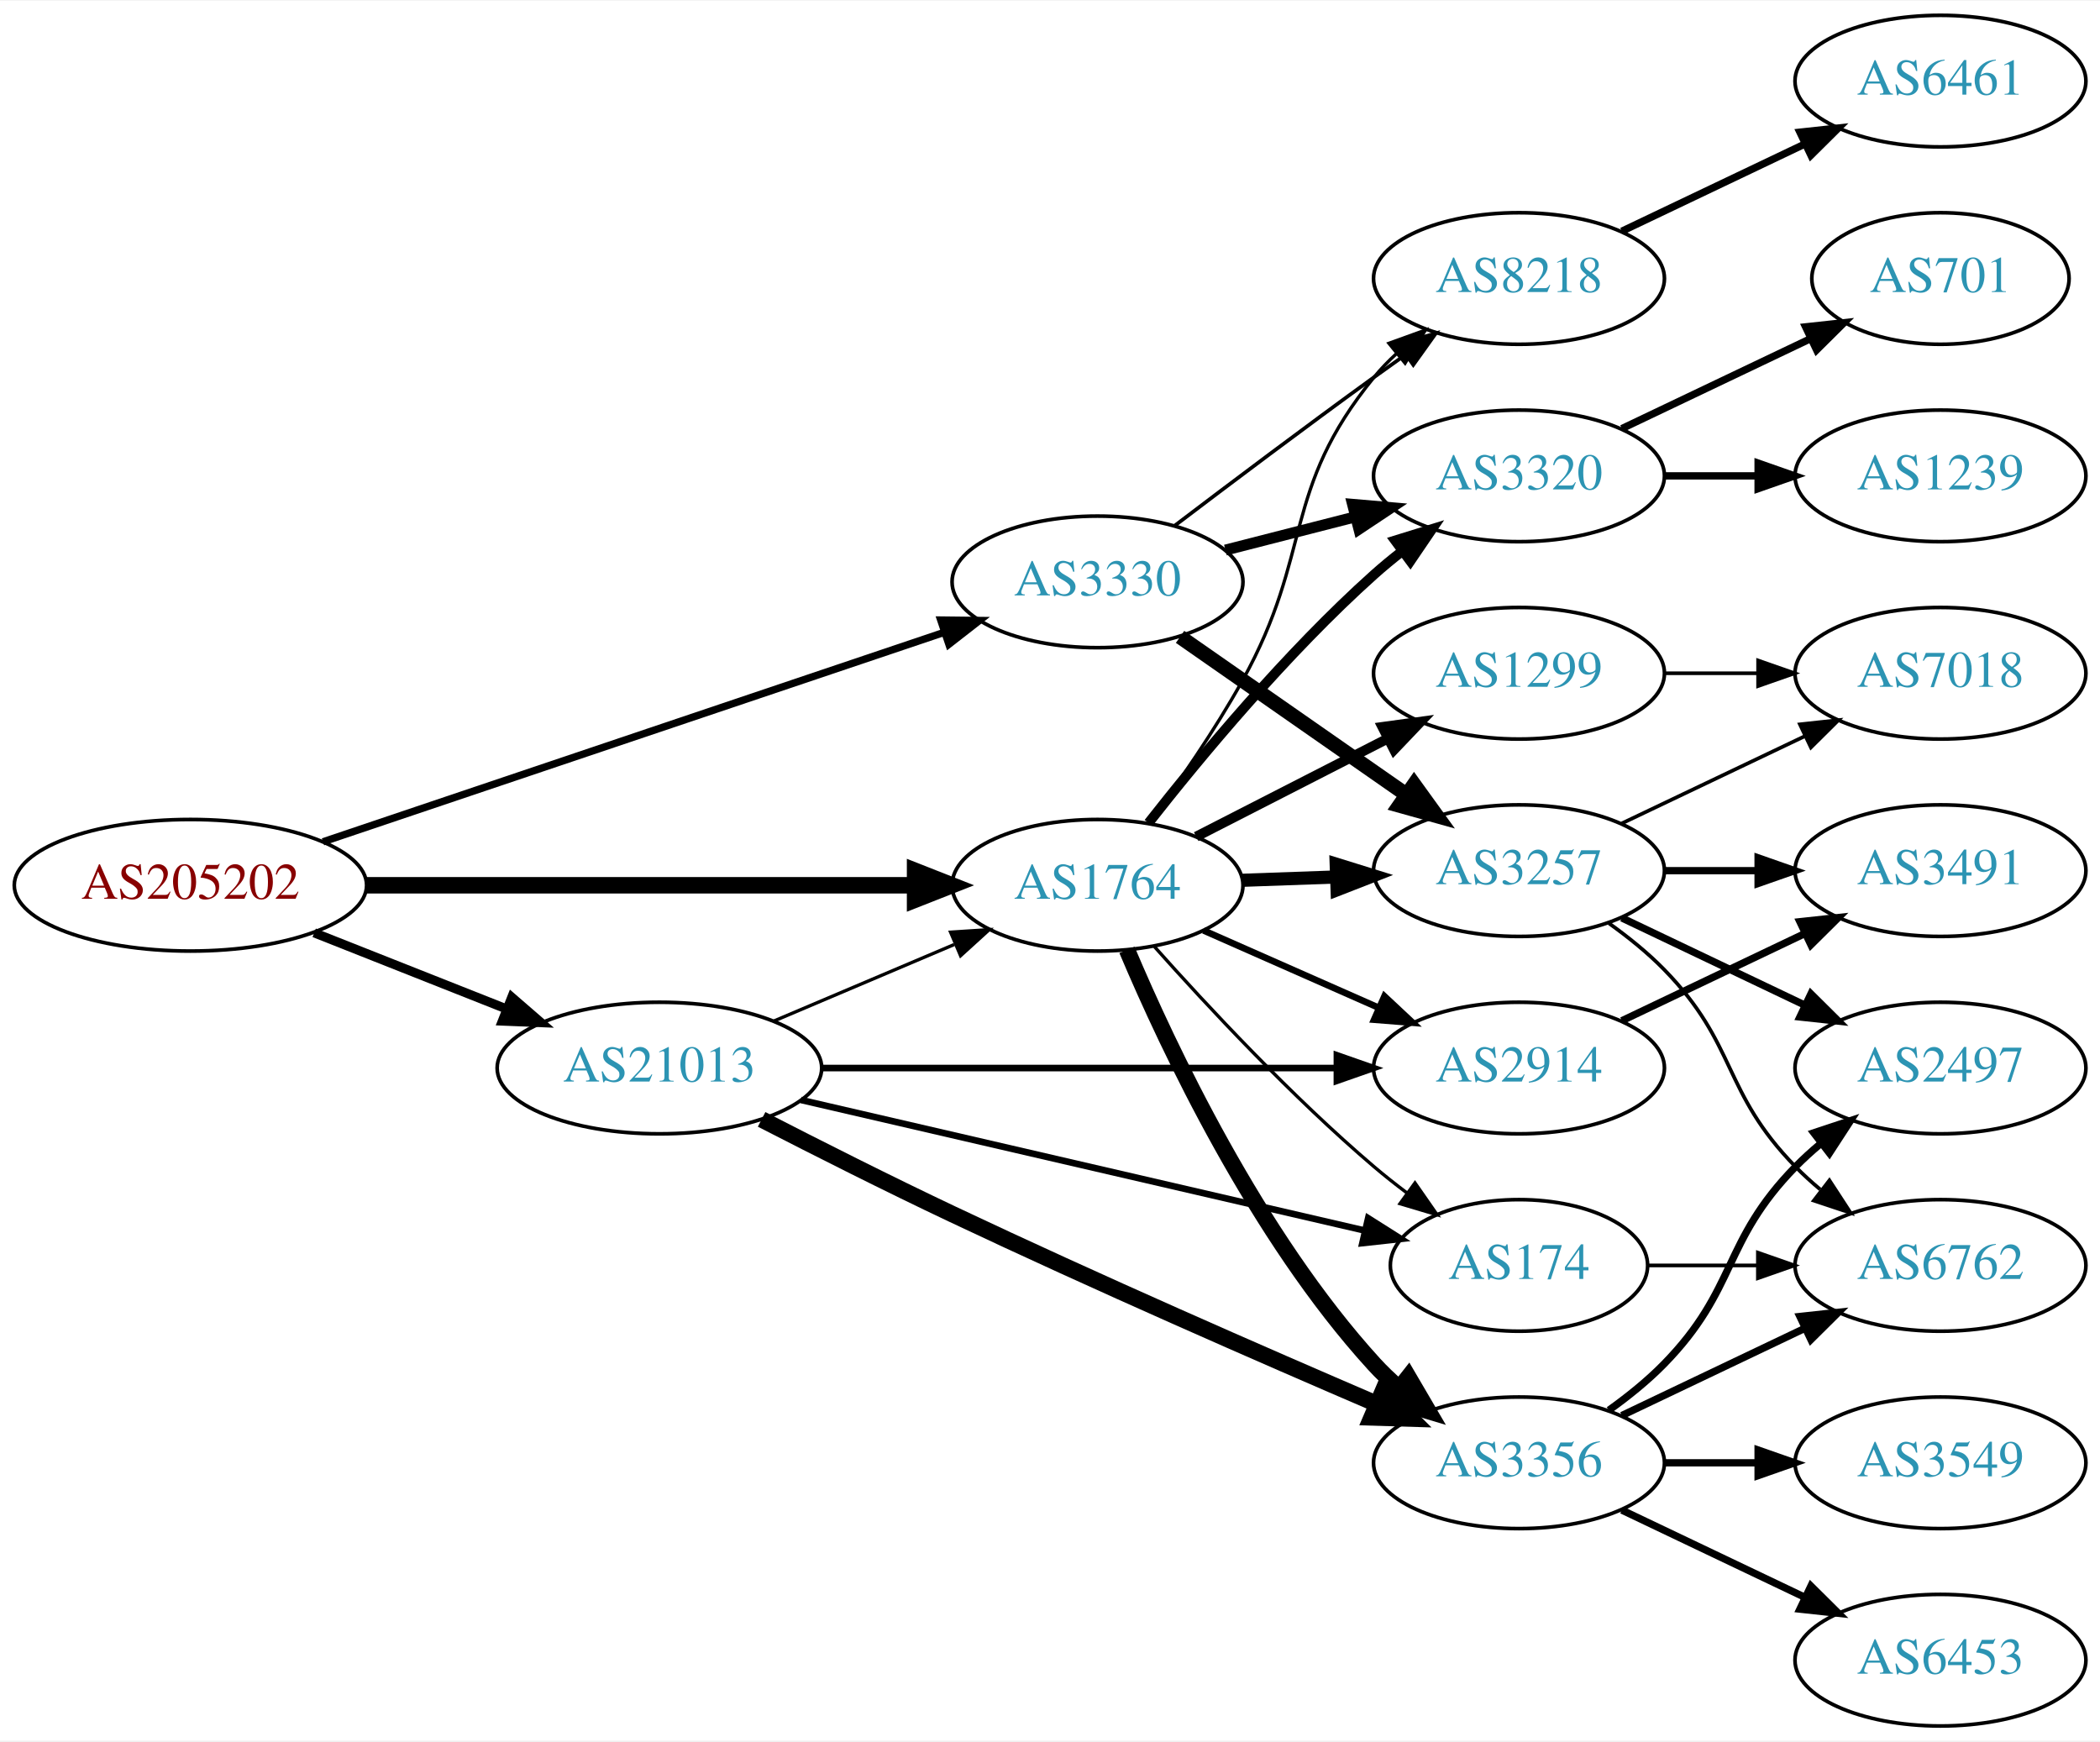
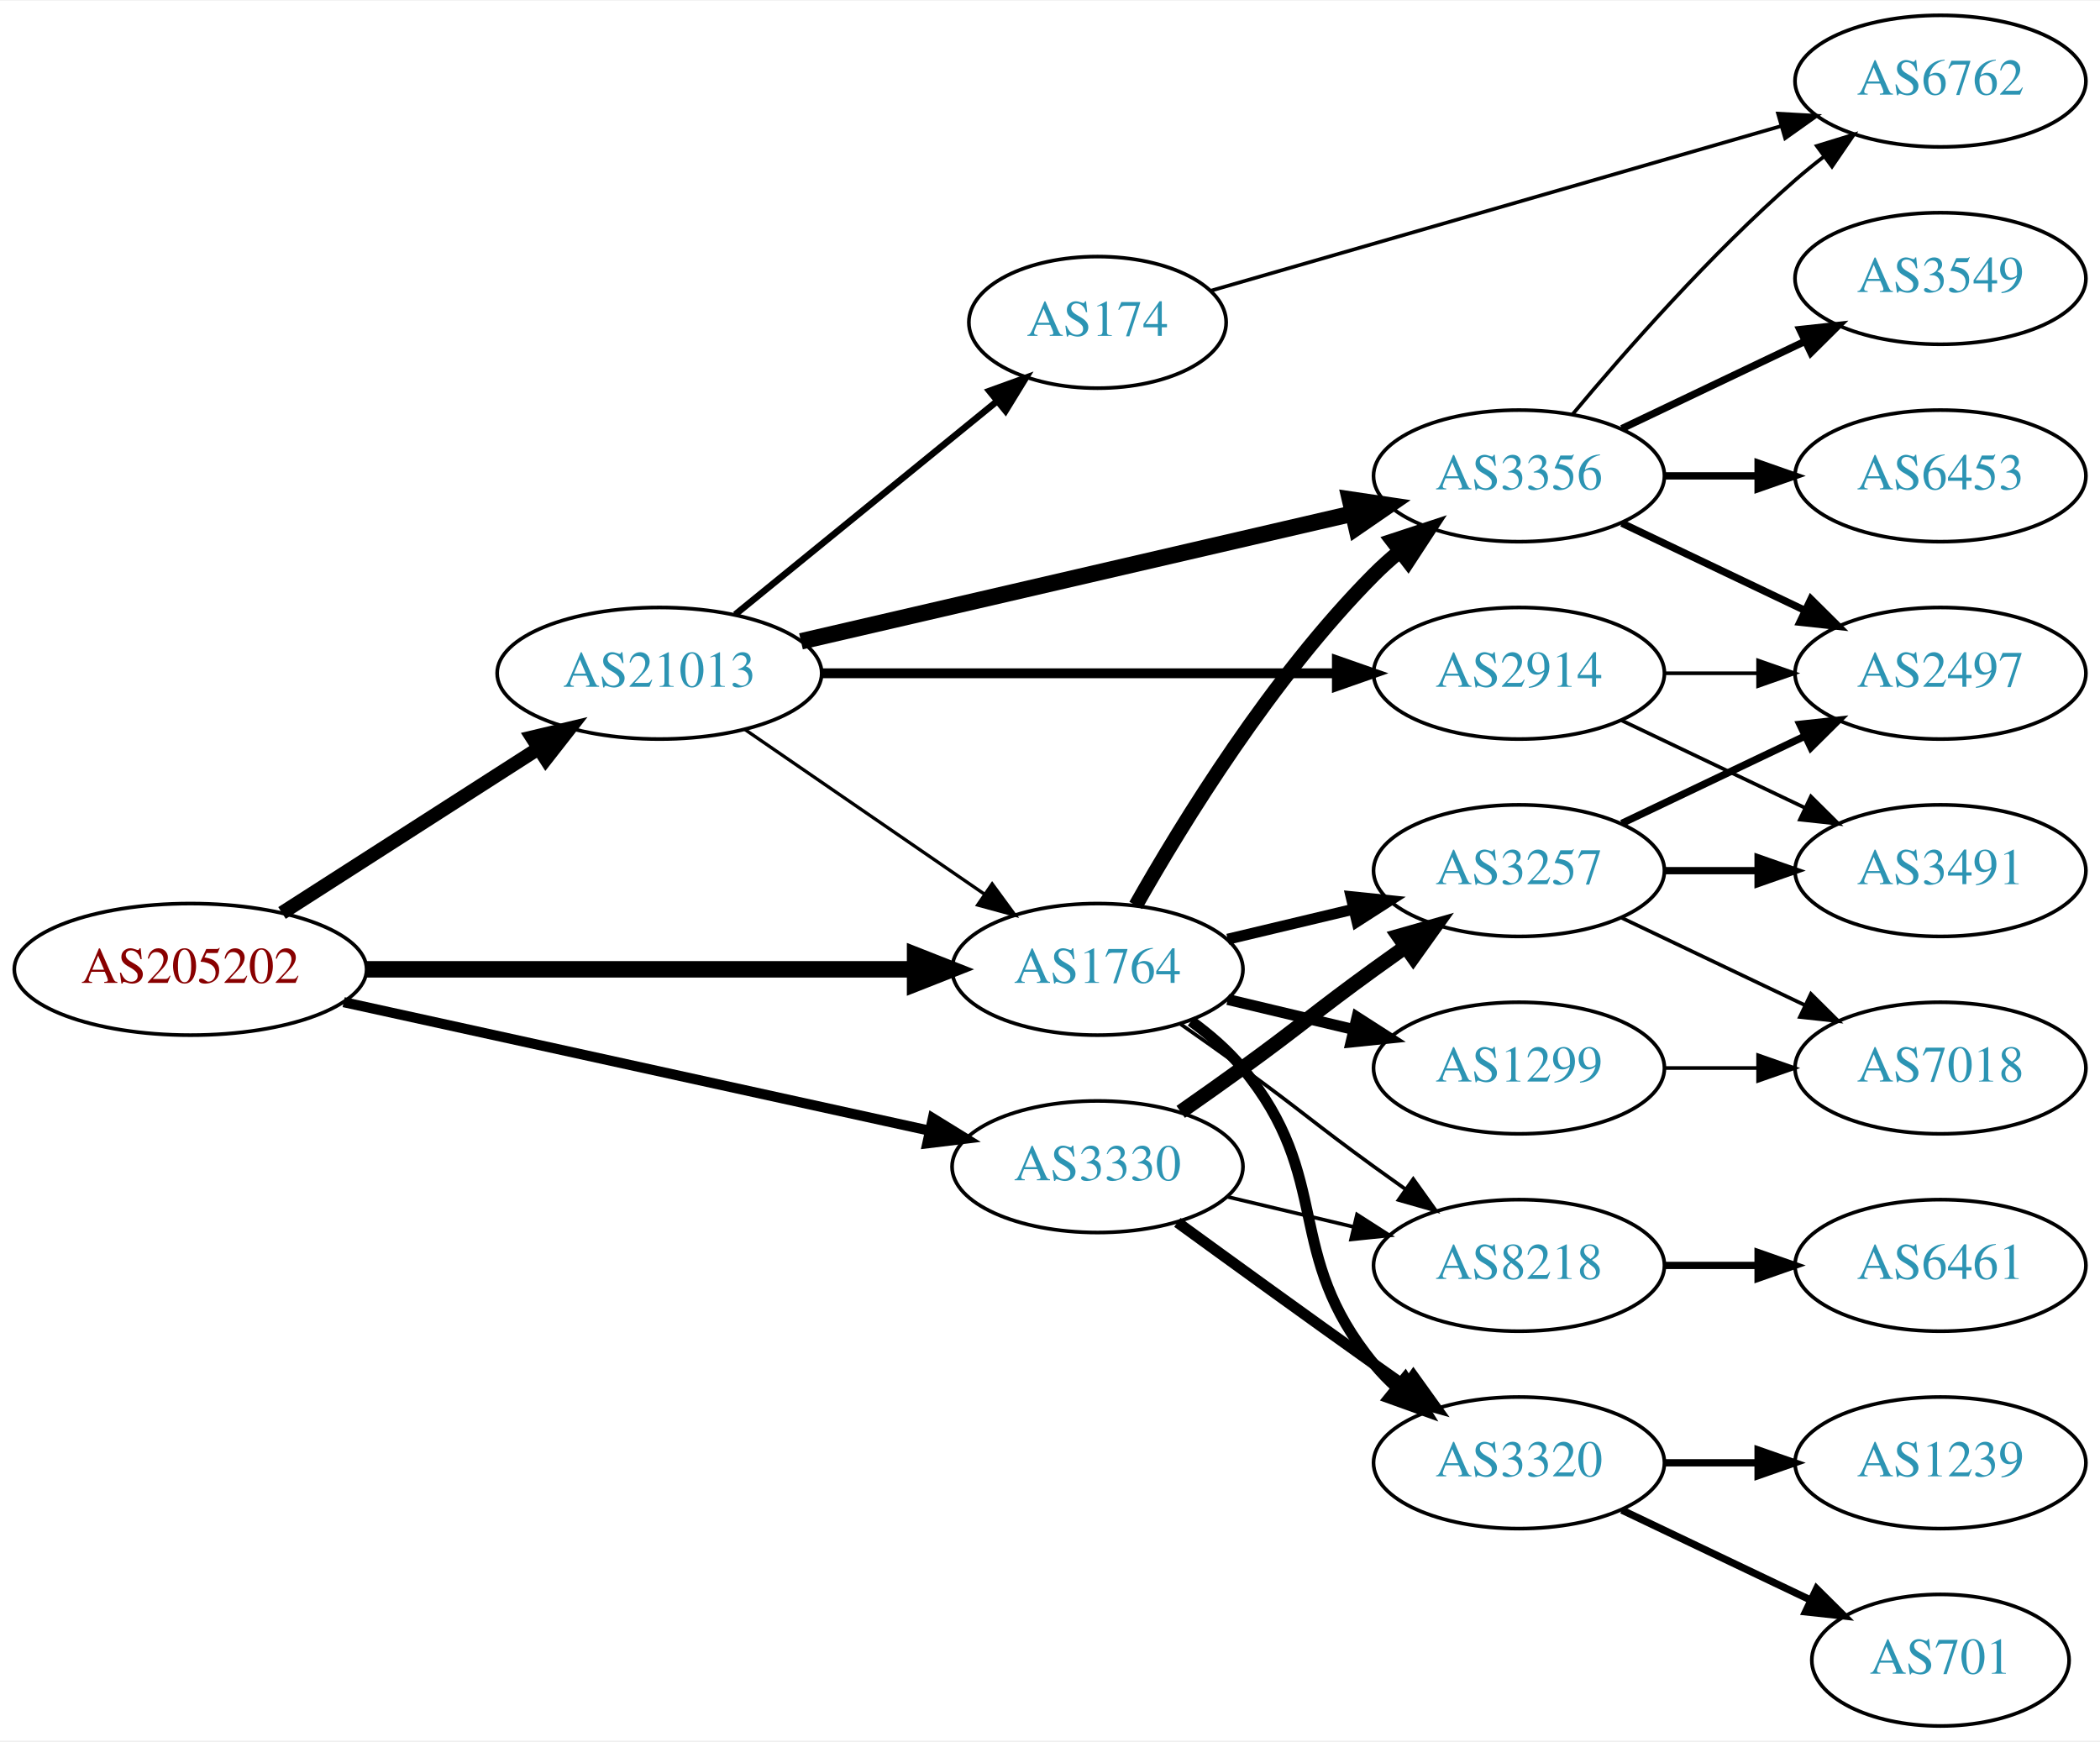
<svg xmlns="http://www.w3.org/2000/svg" xmlns:xlink="http://www.w3.org/1999/xlink" width="574pt" height="476pt" viewBox="0.00 0.00 574.46 476.00">
  <g id="graph0" class="graph" transform="scale(1 1) rotate(0) translate(4 472)">
    <polygon fill="white" stroke="none" points="-4,4 -4,-472 570.463,-472 570.463,4 -4,4" />
    <g id="node1" class="node">
      <g id="a_node1">
        <a xlink:href="/asn/205202" xlink:title="AS205202 ~ Cloudflight Austria GmbH [AT]">
-           <ellipse fill="#ffffff" stroke="black" cx="48.096" cy="-230" rx="48.192" ry="18" />
-           <text text-anchor="middle" x="48.096" y="-226.3" font-family="Times,serif" font-size="14.00" fill="#880000">AS205202</text>
+           <ellipse fill="#ffffff" stroke="black" cx="48.096" cy="-207" rx="48.192" ry="18" />
+           <text text-anchor="middle" x="48.096" y="-203.3" font-family="Times,serif" font-size="14.00" fill="#880000">AS205202</text>
        </a>
      </g>
    </g>
    <g id="node2" class="node">
      <g id="a_node2">
        <a xlink:href="/asn/1764" xlink:title="AS1764 ~ NEXTLAYER-AS [AT]">
-           <ellipse fill="#ffffff" stroke="black" cx="296.23" cy="-230" rx="39.794" ry="18" />
-           <text text-anchor="middle" x="296.23" y="-226.3" font-family="Times,serif" font-size="14.00" fill="#2c94b3">AS1764</text>
+           <ellipse fill="#ffffff" stroke="black" cx="296.23" cy="-207" rx="39.794" ry="18" />
+           <text text-anchor="middle" x="296.23" y="-203.3" font-family="Times,serif" font-size="14.00" fill="#2c94b3">AS1764</text>
        </a>
      </g>
    </g>
    <g id="edge1" class="edge">
-       <path fill="none" stroke="black" stroke-width="4.5" d="M96.262,-230C139.295,-230 202.641,-230 246.237,-230" />
-       <polygon fill="black" stroke="black" stroke-width="4.5" points="246.321,-233.938 256.321,-230 246.321,-226.063 246.321,-233.938" />
+       <path fill="none" stroke="black" stroke-width="4.5" d="M96.262,-207C139.295,-207 202.641,-207 246.237,-207" />
+       <polygon fill="black" stroke="black" stroke-width="4.5" points="246.321,-210.938 256.321,-207 246.321,-203.063 246.321,-210.938" />
    </g>
    <g id="node3" class="node">
      <g id="a_node3">
        <a xlink:href="/asn/3330" xlink:title="AS3330 ~ Vienna, Austria [AT]">
-           <ellipse fill="#ffffff" stroke="black" cx="296.23" cy="-313" rx="39.794" ry="18" />
-           <text text-anchor="middle" x="296.23" y="-309.3" font-family="Times,serif" font-size="14.00" fill="#2c94b3">AS3330</text>
+           <ellipse fill="#ffffff" stroke="black" cx="296.23" cy="-153" rx="39.794" ry="18" />
+           <text text-anchor="middle" x="296.23" y="-149.3" font-family="Times,serif" font-size="14.00" fill="#2c94b3">AS3330</text>
        </a>
      </g>
    </g>
    <g id="edge2" class="edge">
-       <path fill="none" stroke="black" stroke-width="2" d="M84.361,-241.892C129.285,-257.041 206.779,-283.173 254.272,-299.188" />
-       <polygon fill="black" stroke="black" stroke-width="2" points="253.334,-302.566 263.928,-302.445 255.571,-295.933 253.334,-302.566" />
+       <path fill="none" stroke="black" stroke-width="2.769" d="M90.016,-198.022C134.242,-188.32 204.516,-172.902 250.26,-162.866" />
+       <polygon fill="black" stroke="black" stroke-width="2.769" points="251.178,-166.248 260.196,-160.686 249.678,-159.411 251.178,-166.248" />
    </g>
    <g id="node4" class="node">
      <g id="a_node4">
        <a xlink:href="/asn/21013" xlink:title="AS21013 ~ Wels, AT [AT]">
-           <ellipse fill="#ffffff" stroke="black" cx="176.388" cy="-180" rx="44.393" ry="18" />
-           <text text-anchor="middle" x="176.388" y="-176.3" font-family="Times,serif" font-size="14.00" fill="#2c94b3">AS21013</text>
+           <ellipse fill="#ffffff" stroke="black" cx="176.388" cy="-288" rx="44.393" ry="18" />
+           <text text-anchor="middle" x="176.388" y="-284.3" font-family="Times,serif" font-size="14.00" fill="#2c94b3">AS21013</text>
        </a>
      </g>
    </g>
    <g id="edge3" class="edge">
-       <path fill="none" stroke="black" stroke-width="2.5" d="M81.948,-216.994C97.955,-210.656 117.365,-202.972 134.338,-196.252" />
-       <polygon fill="black" stroke="black" stroke-width="2.5" points="135.996,-199.36 144.006,-192.424 133.42,-192.851 135.996,-199.36" />
+       <path fill="none" stroke="black" stroke-width="3.808" d="M73.147,-222.426C93.024,-235.174 121.421,-253.387 143.246,-267.385" />
+       <polygon fill="black" stroke="black" stroke-width="3.808" points="141.546,-270.453 151.853,-272.905 145.325,-264.561 141.546,-270.453" />
    </g>
    <g id="node5" class="node">
      <g id="a_node5">
+         <a xlink:href="/asn/3356" xlink:title="AS3356 ~ Level 3 Parent, LLC [US]">
+           <ellipse fill="#ffffff" stroke="black" cx="411.523" cy="-342" rx="39.794" ry="18" />
+           <text text-anchor="middle" x="411.523" y="-338.3" font-family="Times,serif" font-size="14.00" fill="#2c94b3">AS3356</text>
+         </a>
+       </g>
+     </g>
+     <g id="edge4" class="edge">
+       <path fill="none" stroke="black" stroke-width="4" d="M306.69,-224.49C319.472,-247.096 343.904,-286.886 371.877,-315 373.987,-317.121 376.283,-319.188 378.669,-321.171" />
+       <polygon fill="black" stroke="black" stroke-width="4" points="376.921,-324.242 386.984,-327.556 381.184,-318.69 376.921,-324.242" />
+     </g>
+     <g id="node6" class="node">
+       <g id="a_node6">
+         <a xlink:href="/asn/3320" xlink:title="AS3320 ~ DTAG [DE]">
+           <ellipse fill="#ffffff" stroke="black" cx="411.523" cy="-72" rx="39.794" ry="18" />
+           <text text-anchor="middle" x="411.523" y="-68.3" font-family="Times,serif" font-size="14.00" fill="#2c94b3">AS3320</text>
+         </a>
+       </g>
+     </g>
+     <g id="edge5" class="edge">
+       <path fill="none" stroke="black" stroke-width="3" d="M321.811,-192.844C326.905,-189.128 331.919,-184.799 335.877,-180 360.941,-149.606 346.812,-129.394 371.877,-99 373.732,-96.751 375.819,-94.604 378.038,-92.576" />
+       <polygon fill="black" stroke="black" stroke-width="3" points="380.386,-95.177 385.942,-86.156 375.973,-89.744 380.386,-95.177" />
+     </g>
+     <g id="node7" class="node">
+       <g id="a_node7">
        <a xlink:href="/asn/3257" xlink:title="AS3257 ~ GTT [DE]">
          <ellipse fill="#ffffff" stroke="black" cx="411.523" cy="-234" rx="39.794" ry="18" />
          <text text-anchor="middle" x="411.523" y="-230.3" font-family="Times,serif" font-size="14.00" fill="#2c94b3">AS3257</text>
        </a>
      </g>
    </g>
-     <g id="edge4" class="edge">
-       <path fill="none" stroke="black" stroke-width="3.6" d="M335.902,-231.365C344.105,-231.655 352.869,-231.964 361.401,-232.266" />
-       <polygon fill="black" stroke="black" stroke-width="3.6" points="361.523,-235.772 371.641,-232.627 361.77,-228.776 361.523,-235.772" />
-     </g>
-     <g id="node6" class="node">
-       <g id="a_node6">
-         <a xlink:href="/asn/3356" xlink:title="AS3356 ~ Level 3 Parent, LLC [US]">
-           <ellipse fill="#ffffff" stroke="black" cx="411.523" cy="-72" rx="39.794" ry="18" />
-           <text text-anchor="middle" x="411.523" y="-68.3" font-family="Times,serif" font-size="14.00" fill="#2c94b3">AS3356</text>
-         </a>
-       </g>
-     </g>
-     <g id="edge5" class="edge">
-       <path fill="none" stroke="black" stroke-width="4.5" d="M304.288,-212.313C315.587,-185.561 339.772,-134.199 371.877,-99 373.893,-96.789 376.122,-94.659 378.462,-92.632" />
-       <polygon fill="black" stroke="black" stroke-width="4.5" points="381.261,-95.44 386.693,-86.167 376.397,-89.246 381.261,-95.44" />
-     </g>
-     <g id="node7" class="node">
-       <g id="a_node7">
-         <a xlink:href="/asn/174" xlink:title="AS174 ~ Cogent Communications [US]">
-           <ellipse fill="#ffffff" stroke="black" cx="411.523" cy="-126" rx="35.194" ry="18" />
-           <text text-anchor="middle" x="411.523" y="-122.3" font-family="Times,serif" font-size="14.00" fill="#2c94b3">AS174</text>
-         </a>
-       </g>
-     </g>
    <g id="edge6" class="edge">
-       <path fill="none" stroke="black" stroke-width="0.9" d="M311.825,-213.172C326.294,-196.933 349.479,-172.072 371.877,-153 374.724,-150.576 377.785,-148.157 380.895,-145.818" />
-       <polygon fill="black" stroke="black" stroke-width="0.9" points="383.069,-148.566 389.12,-139.869 378.966,-142.894 383.069,-148.566" />
+       <path fill="none" stroke="black" stroke-width="3" d="M331.837,-215.248C342.709,-217.838 354.863,-220.735 366.305,-223.462" />
+       <polygon fill="black" stroke="black" stroke-width="3" points="365.589,-226.889 376.128,-225.803 367.212,-220.08 365.589,-226.889" />
    </g>
    <g id="node8" class="node">
      <g id="a_node8">
-         <a xlink:href="/asn/1299" xlink:title="AS1299 ~ Telia Carrier [EU]">
-           <ellipse fill="#ffffff" stroke="black" cx="411.523" cy="-288" rx="39.794" ry="18" />
-           <text text-anchor="middle" x="411.523" y="-284.3" font-family="Times,serif" font-size="14.00" fill="#2c94b3">AS1299</text>
+         <a xlink:href="/asn/8218" xlink:title="AS8218 ~ legacy Neotelecoms [FR]">
+           <ellipse fill="#ffffff" stroke="black" cx="411.523" cy="-126" rx="39.794" ry="18" />
+           <text text-anchor="middle" x="411.523" y="-122.3" font-family="Times,serif" font-size="14.00" fill="#2c94b3">AS8218</text>
        </a>
      </g>
    </g>
    <g id="edge7" class="edge">
-       <path fill="none" stroke="black" stroke-width="2.7" d="M323.222,-243.306C338.766,-251.264 358.717,-261.478 375.621,-270.132" />
-       <polygon fill="black" stroke="black" stroke-width="2.7" points="374.156,-273.314 384.652,-274.756 377.346,-267.083 374.156,-273.314" />
+       <path fill="none" stroke="black" d="M318.987,-191.991C324.522,-188.121 330.44,-183.936 335.877,-180 352.076,-168.271 355.677,-164.729 371.877,-153 374.68,-150.971 377.611,-148.875 380.552,-146.79" />
+       <polygon fill="black" stroke="black" points="382.603,-149.627 388.766,-141.009 378.574,-143.903 382.603,-149.627" />
    </g>
    <g id="node9" class="node">
      <g id="a_node9">
-         <a xlink:href="/asn/3320" xlink:title="AS3320 ~ DTAG [DE]">
-           <ellipse fill="#ffffff" stroke="black" cx="411.523" cy="-342" rx="39.794" ry="18" />
-           <text text-anchor="middle" x="411.523" y="-338.3" font-family="Times,serif" font-size="14.00" fill="#2c94b3">AS3320</text>
+         <a xlink:href="/asn/1299" xlink:title="AS1299 ~ Telia Carrier [EU]">
+           <ellipse fill="#ffffff" stroke="black" cx="411.523" cy="-180" rx="39.794" ry="18" />
+           <text text-anchor="middle" x="411.523" y="-176.3" font-family="Times,serif" font-size="14.00" fill="#2c94b3">AS1299</text>
        </a>
      </g>
    </g>
    <g id="edge8" class="edge">
-       <path fill="none" stroke="black" stroke-width="2.7" d="M310.182,-247.051C324.282,-265.029 348.021,-293.652 371.877,-315 374.316,-317.183 376.937,-319.343 379.623,-321.434" />
-       <polygon fill="black" stroke="black" stroke-width="2.7" points="377.638,-324.32 387.759,-327.454 381.801,-318.692 377.638,-324.32" />
+       <path fill="none" stroke="black" stroke-width="3" d="M331.837,-198.752C342.709,-196.162 354.863,-193.265 366.305,-190.538" />
+       <polygon fill="black" stroke="black" stroke-width="3" points="367.212,-193.92 376.128,-188.197 365.589,-187.111 367.212,-193.92" />
+     </g>
+     <g id="edge20" class="edge">
+       <path fill="none" stroke="black" stroke-width="3" d="M318.078,-137.778C333.012,-126.909 353.626,-111.975 371.877,-99 374.697,-96.995 377.64,-94.915 380.588,-92.841" />
+       <polygon fill="black" stroke="black" stroke-width="3" points="382.634,-95.681 388.813,-87.074 378.616,-89.95 382.634,-95.681" />
+     </g>
+     <g id="edge21" class="edge">
+       <path fill="none" stroke="black" stroke-width="4" d="M318.987,-168.009C324.522,-171.879 330.44,-176.064 335.877,-180 352.076,-191.729 355.677,-195.271 371.877,-207 374.68,-209.029 377.611,-211.125 380.552,-213.21" />
+       <polygon fill="black" stroke="black" stroke-width="4" points="378.574,-216.097 388.766,-218.991 382.603,-210.373 378.574,-216.097" />
+     </g>
+     <g id="edge22" class="edge">
+       <path fill="none" stroke="black" d="M331.837,-144.752C342.709,-142.162 354.863,-139.265 366.305,-136.538" />
+       <polygon fill="black" stroke="black" points="367.212,-139.92 376.128,-134.197 365.589,-133.111 367.212,-139.92" />
+     </g>
+     <g id="edge26" class="edge">
+       <path fill="none" stroke="black" stroke-width="0.9" d="M199.83,-272.574C218.412,-259.802 244.972,-241.545 265.352,-227.537" />
+       <polygon fill="black" stroke="black" stroke-width="0.9" points="267.408,-230.371 273.666,-221.822 263.443,-224.602 267.408,-230.371" />
+     </g>
+     <g id="edge25" class="edge">
+       <path fill="none" stroke="black" stroke-width="4.5" d="M215.104,-296.736C256.352,-306.29 322.397,-321.588 366.117,-331.714" />
+       <polygon fill="black" stroke="black" stroke-width="4.5" points="365.274,-335.561 375.905,-333.982 367.051,-327.889 365.274,-335.561" />
+     </g>
+     <g id="node19" class="node">
+       <g id="a_node19">
+         <a xlink:href="/asn/174" xlink:title="AS174 ~ Cogent Communications [US]">
+           <ellipse fill="#ffffff" stroke="black" cx="296.23" cy="-384" rx="35.194" ry="18" />
+           <text text-anchor="middle" x="296.23" y="-380.3" font-family="Times,serif" font-size="14.00" fill="#2c94b3">AS174</text>
+         </a>
+       </g>
+     </g>
+     <g id="edge23" class="edge">
+       <path fill="none" stroke="black" stroke-width="1.8" d="M197.112,-304.068C216.749,-320.066 247.018,-344.724 268.742,-362.421" />
+       <polygon fill="black" stroke="black" stroke-width="1.8" points="266.646,-365.228 276.609,-368.831 271.067,-359.801 266.646,-365.228" />
+     </g>
+     <g id="node20" class="node">
+       <g id="a_node20">
+         <a xlink:href="/asn/2914" xlink:title="AS2914 ~ NTT America, Inc. [US]">
+           <ellipse fill="#ffffff" stroke="black" cx="411.523" cy="-288" rx="39.794" ry="18" />
+           <text text-anchor="middle" x="411.523" y="-284.3" font-family="Times,serif" font-size="14.00" fill="#2c94b3">AS2914</text>
+         </a>
+       </g>
+     </g>
+     <g id="edge24" class="edge">
+       <path fill="none" stroke="black" stroke-width="2.7" d="M220.692,-288C260.631,-288 319.866,-288 361.52,-288" />
+       <polygon fill="black" stroke="black" stroke-width="2.7" points="361.71,-291.5 371.71,-288 361.709,-284.5 361.71,-291.5" />
    </g>
    <g id="node10" class="node">
      <g id="a_node10">
-         <a xlink:href="/asn/2914" xlink:title="AS2914 ~ NTT America, Inc. [US]">
-           <ellipse fill="#ffffff" stroke="black" cx="411.523" cy="-180" rx="39.794" ry="18" />
-           <text text-anchor="middle" x="411.523" y="-176.3" font-family="Times,serif" font-size="14.00" fill="#2c94b3">AS2914</text>
+         <a xlink:href="/asn/6453" xlink:title="AS6453 ~ TATA COMMUNICATIONS (AMERICA) INC [US]">
+           <ellipse fill="#ffffff" stroke="black" cx="526.816" cy="-342" rx="39.794" ry="18" />
+           <text text-anchor="middle" x="526.816" y="-338.3" font-family="Times,serif" font-size="14.00" fill="#2c94b3">AS6453</text>
        </a>
      </g>
    </g>
    <g id="edge9" class="edge">
-       <path fill="none" stroke="black" stroke-width="1.8" d="M325.235,-217.64C339.669,-211.27 357.47,-203.414 373.069,-196.53" />
-       <polygon fill="black" stroke="black" stroke-width="1.8" points="374.712,-199.63 382.448,-192.391 371.886,-193.226 374.712,-199.63" />
+       <path fill="none" stroke="black" stroke-width="2" d="M451.195,-342C459.398,-342 468.162,-342 476.694,-342" />
+       <polygon fill="black" stroke="black" stroke-width="2" points="476.934,-345.5 486.934,-342 476.933,-338.5 476.934,-345.5" />
    </g>
    <g id="node11" class="node">
      <g id="a_node11">
-         <a xlink:href="/asn/8218" xlink:title="AS8218 ~ legacy Neotelecoms [FR]">
-           <ellipse fill="#ffffff" stroke="black" cx="411.523" cy="-396" rx="39.794" ry="18" />
-           <text text-anchor="middle" x="411.523" y="-392.3" font-family="Times,serif" font-size="14.00" fill="#2c94b3">AS8218</text>
+         <a xlink:href="/asn/2497" xlink:title="AS2497 ~ Internet Initiative Japan Inc. [JP]">
+           <ellipse fill="#ffffff" stroke="black" cx="526.816" cy="-288" rx="39.794" ry="18" />
+           <text text-anchor="middle" x="526.816" y="-284.3" font-family="Times,serif" font-size="14.00" fill="#2c94b3">AS2497</text>
        </a>
      </g>
    </g>
    <g id="edge10" class="edge">
-       <path fill="none" stroke="black" stroke-width="0.9" d="M310.322,-247.092C318.272,-257.904 328.31,-272.366 335.877,-286 355.388,-321.158 346.434,-337.864 371.877,-369 373.722,-371.258 375.802,-373.41 378.015,-375.443" />
-       <polygon fill="black" stroke="black" stroke-width="0.9" points="375.945,-378.271 385.91,-381.87 380.365,-372.842 375.945,-378.271" />
-     </g>
-     <g id="edge24" class="edge">
-       <path fill="none" stroke="black" stroke-width="4" d="M318.806,-297.955C336.367,-285.71 361.34,-268.295 380.795,-254.73" />
-       <polygon fill="black" stroke="black" stroke-width="4" points="382.826,-257.58 389.027,-248.989 378.823,-251.838 382.826,-257.58" />
-     </g>
-     <g id="edge26" class="edge">
-       <path fill="none" stroke="black" stroke-width="3" d="M331.222,-321.701C342.424,-324.568 355.042,-327.798 366.862,-330.824" />
-       <polygon fill="black" stroke="black" stroke-width="3" points="366,-334.216 376.555,-333.305 367.736,-327.435 366,-334.216" />
-     </g>
-     <g id="edge25" class="edge">
-       <path fill="none" stroke="black" d="M317.369,-328.398C332.314,-339.753 353.243,-355.508 371.877,-369 374.68,-371.03 377.611,-373.125 380.552,-375.21" />
-       <polygon fill="black" stroke="black" points="378.574,-378.098 388.766,-380.991 382.603,-372.373 378.574,-378.098" />
-     </g>
-     <g id="edge29" class="edge">
-       <path fill="none" stroke="black" stroke-width="0.9" d="M207.735,-192.876C222.757,-199.25 241.049,-207.011 257.016,-213.786" />
-       <polygon fill="black" stroke="black" stroke-width="0.9" points="256.035,-217.172 266.607,-217.856 258.769,-210.728 256.035,-217.172" />
-     </g>
-     <g id="edge27" class="edge">
-       <path fill="none" stroke="black" stroke-width="4.5" d="M204.341,-165.952C219.58,-158.119 239.039,-148.299 256.584,-140 295.837,-121.432 341.399,-101.504 372.713,-88.054" />
-       <polygon fill="black" stroke="black" stroke-width="4.5" points="374.31,-91.653 381.951,-84.096 371.208,-84.415 374.31,-91.653" />
-     </g>
-     <g id="edge28" class="edge">
-       <path fill="none" stroke="black" stroke-width="1.8" d="M215.104,-171.264C257.339,-161.481 325.572,-145.677 369.216,-135.568" />
-       <polygon fill="black" stroke="black" stroke-width="1.8" points="370.261,-138.919 379.213,-133.252 368.681,-132.099 370.261,-138.919" />
-     </g>
-     <g id="edge30" class="edge">
-       <path fill="none" stroke="black" stroke-width="1.8" d="M220.692,-180C260.631,-180 319.866,-180 361.52,-180" />
-       <polygon fill="black" stroke="black" stroke-width="1.8" points="361.71,-183.5 371.71,-180 361.709,-176.5 361.71,-183.5" />
+       <path fill="none" stroke="black" stroke-width="2" d="M439.66,-329.066C454.654,-321.919 473.475,-312.948 489.698,-305.215" />
+       <polygon fill="black" stroke="black" stroke-width="2" points="491.38,-308.291 498.901,-300.829 488.368,-301.972 491.38,-308.291" />
+     </g>
+     <g id="node12" class="node">
+       <g id="a_node12">
+         <a xlink:href="/asn/3549" xlink:title="AS3549 ~ Level 3 Parent, LLC [US]">
+           <ellipse fill="#ffffff" stroke="black" cx="526.816" cy="-396" rx="39.794" ry="18" />
+           <text text-anchor="middle" x="526.816" y="-392.3" font-family="Times,serif" font-size="14.00" fill="#2c94b3">AS3549</text>
+         </a>
+       </g>
+     </g>
+     <g id="edge11" class="edge">
+       <path fill="none" stroke="black" stroke-width="2" d="M439.66,-354.934C454.654,-362.081 473.475,-371.052 489.698,-378.785" />
+       <polygon fill="black" stroke="black" stroke-width="2" points="488.368,-382.028 498.901,-383.171 491.38,-375.709 488.368,-382.028" />
+     </g>
+     <g id="node13" class="node">
+       <g id="a_node13">
+         <a xlink:href="/asn/6762" xlink:title="AS6762 ~ TELECOM ITALIA SPARKLE S.p.A. [IT]">
+           <ellipse fill="#ffffff" stroke="black" cx="526.816" cy="-450" rx="39.794" ry="18" />
+           <text text-anchor="middle" x="526.816" y="-446.3" font-family="Times,serif" font-size="14.00" fill="#2c94b3">AS6762</text>
+         </a>
+       </g>
+     </g>
+     <g id="edge12" class="edge">
+       <path fill="none" stroke="black" d="M426.153,-358.817C440.436,-375.929 463.982,-402.745 487.17,-423 489.635,-425.154 492.274,-427.294 494.971,-429.372" />
+       <polygon fill="black" stroke="black" points="492.996,-432.264 503.125,-435.37 497.144,-426.625 492.996,-432.264" />
    </g>
    <g id="node14" class="node">
      <g id="a_node14">
-         <a xlink:href="/asn/7018" xlink:title="AS7018 ~ AT&amp;T Services, Inc. [US]">
-           <ellipse fill="#ffffff" stroke="black" cx="526.816" cy="-288" rx="39.794" ry="18" />
-           <text text-anchor="middle" x="526.816" y="-284.3" font-family="Times,serif" font-size="14.00" fill="#2c94b3">AS7018</text>
-         </a>
-       </g>
-     </g>
-     <g id="edge19" class="edge">
-       <path fill="none" stroke="black" d="M439.66,-246.934C454.654,-254.081 473.475,-263.052 489.698,-270.785" />
-       <polygon fill="black" stroke="black" points="488.368,-274.028 498.901,-275.171 491.38,-267.709 488.368,-274.028" />
+         <a xlink:href="/asn/701" xlink:title="AS701 ~ UUNET [US]">
+           <ellipse fill="#ffffff" stroke="black" cx="526.816" cy="-18" rx="35.194" ry="18" />
+           <text text-anchor="middle" x="526.816" y="-14.3" font-family="Times,serif" font-size="14.00" fill="#2c94b3">AS701</text>
+         </a>
+       </g>
+     </g>
+     <g id="edge13" class="edge">
+       <path fill="none" stroke="black" stroke-width="2" d="M439.66,-59.066C455.091,-51.71 474.577,-42.423 491.112,-34.541" />
+       <polygon fill="black" stroke="black" stroke-width="2" points="492.933,-37.551 500.454,-30.089 489.921,-31.232 492.933,-37.551" />
+     </g>
+     <g id="node15" class="node">
+       <g id="a_node15">
+         <a xlink:href="/asn/1239" xlink:title="AS1239 ~ Sprint [US]">
+           <ellipse fill="#ffffff" stroke="black" cx="526.816" cy="-72" rx="39.794" ry="18" />
+           <text text-anchor="middle" x="526.816" y="-68.3" font-family="Times,serif" font-size="14.00" fill="#2c94b3">AS1239</text>
+         </a>
+       </g>
+     </g>
+     <g id="edge14" class="edge">
+       <path fill="none" stroke="black" stroke-width="2" d="M451.195,-72C459.398,-72 468.162,-72 476.694,-72" />
+       <polygon fill="black" stroke="black" stroke-width="2" points="476.934,-75.5 486.934,-72 476.933,-68.5 476.934,-75.5" />
+     </g>
+     <g id="edge15" class="edge">
+       <path fill="none" stroke="black" stroke-width="2" d="M439.66,-246.934C454.654,-254.081 473.475,-263.052 489.698,-270.785" />
+       <polygon fill="black" stroke="black" stroke-width="2" points="488.368,-274.028 498.901,-275.171 491.38,-267.709 488.368,-274.028" />
    </g>
    <g id="node16" class="node">
      <g id="a_node16">
        <a xlink:href="/asn/3491" xlink:title="AS3491 ~ PCCW Global, Inc. [US]">
          <ellipse fill="#ffffff" stroke="black" cx="526.816" cy="-234" rx="39.794" ry="18" />
          <text text-anchor="middle" x="526.816" y="-230.3" font-family="Times,serif" font-size="14.00" fill="#2c94b3">AS3491</text>
        </a>
      </g>
    </g>
-     <g id="edge17" class="edge">
+     <g id="edge16" class="edge">
      <path fill="none" stroke="black" stroke-width="2" d="M451.195,-234C459.398,-234 468.162,-234 476.694,-234" />
      <polygon fill="black" stroke="black" stroke-width="2" points="476.934,-237.5 486.934,-234 476.933,-230.5 476.934,-237.5" />
    </g>
    <g id="node17" class="node">
      <g id="a_node17">
-         <a xlink:href="/asn/6762" xlink:title="AS6762 ~ TELECOM ITALIA SPARKLE S.p.A. [IT]">
-           <ellipse fill="#ffffff" stroke="black" cx="526.816" cy="-126" rx="39.794" ry="18" />
-           <text text-anchor="middle" x="526.816" y="-122.3" font-family="Times,serif" font-size="14.00" fill="#2c94b3">AS6762</text>
-         </a>
-       </g>
-     </g>
-     <g id="edge16" class="edge">
-       <path fill="none" stroke="black" d="M436.117,-219.611C441.373,-215.852 446.705,-211.563 451.17,-207 471.342,-186.383 466.997,-173.617 487.17,-153 489.262,-150.861 491.546,-148.782 493.922,-146.79" />
-       <polygon fill="black" stroke="black" points="496.441,-149.268 502.222,-140.389 492.166,-143.725 496.441,-149.268" />
+         <a xlink:href="/asn/7018" xlink:title="AS7018 ~ AT&amp;T Services, Inc. [US]">
+           <ellipse fill="#ffffff" stroke="black" cx="526.816" cy="-180" rx="39.794" ry="18" />
+           <text text-anchor="middle" x="526.816" y="-176.3" font-family="Times,serif" font-size="14.00" fill="#2c94b3">AS7018</text>
+         </a>
+       </g>
+     </g>
+     <g id="edge17" class="edge">
+       <path fill="none" stroke="black" d="M439.66,-221.066C454.654,-213.919 473.475,-204.948 489.698,-197.215" />
+       <polygon fill="black" stroke="black" points="491.38,-200.291 498.901,-192.829 488.368,-193.972 491.38,-200.291" />
    </g>
    <g id="node18" class="node">
      <g id="a_node18">
-         <a xlink:href="/asn/2497" xlink:title="AS2497 ~ Internet Initiative Japan Inc. [JP]">
-           <ellipse fill="#ffffff" stroke="black" cx="526.816" cy="-180" rx="39.794" ry="18" />
-           <text text-anchor="middle" x="526.816" y="-176.3" font-family="Times,serif" font-size="14.00" fill="#2c94b3">AS2497</text>
+         <a xlink:href="/asn/6461" xlink:title="AS6461 ~ Zayo Bandwidth [US]">
+           <ellipse fill="#ffffff" stroke="black" cx="526.816" cy="-126" rx="39.794" ry="18" />
+           <text text-anchor="middle" x="526.816" y="-122.3" font-family="Times,serif" font-size="14.00" fill="#2c94b3">AS6461</text>
        </a>
      </g>
    </g>
    <g id="edge18" class="edge">
-       <path fill="none" stroke="black" stroke-width="2" d="M439.66,-221.066C454.654,-213.919 473.475,-204.948 489.698,-197.215" />
-       <polygon fill="black" stroke="black" stroke-width="2" points="491.38,-200.291 498.901,-192.829 488.368,-193.972 491.38,-200.291" />
-     </g>
-     <g id="edge23" class="edge">
-       <path fill="none" stroke="black" stroke-width="2" d="M439.66,-84.934C454.654,-92.081 473.475,-101.052 489.698,-108.785" />
-       <polygon fill="black" stroke="black" stroke-width="2" points="488.368,-112.028 498.901,-113.171 491.38,-105.709 488.368,-112.028" />
-     </g>
-     <g id="edge22" class="edge">
-       <path fill="none" stroke="black" stroke-width="2" d="M436.117,-86.389C441.373,-90.148 446.705,-94.437 451.17,-99 471.342,-119.617 466.997,-132.383 487.17,-153 489.262,-155.139 491.546,-157.218 493.922,-159.21" />
-       <polygon fill="black" stroke="black" stroke-width="2" points="492.166,-162.275 502.222,-165.611 496.441,-156.732 492.166,-162.275" />
-     </g>
-     <g id="node19" class="node">
-       <g id="a_node19">
-         <a xlink:href="/asn/3549" xlink:title="AS3549 ~ Level 3 Parent, LLC [US]">
-           <ellipse fill="#ffffff" stroke="black" cx="526.816" cy="-72" rx="39.794" ry="18" />
-           <text text-anchor="middle" x="526.816" y="-68.3" font-family="Times,serif" font-size="14.00" fill="#2c94b3">AS3549</text>
-         </a>
-       </g>
-     </g>
-     <g id="edge20" class="edge">
-       <path fill="none" stroke="black" stroke-width="2" d="M451.195,-72C459.398,-72 468.162,-72 476.694,-72" />
-       <polygon fill="black" stroke="black" stroke-width="2" points="476.934,-75.5 486.934,-72 476.933,-68.5 476.934,-75.5" />
-     </g>
-     <g id="node20" class="node">
-       <g id="a_node20">
-         <a xlink:href="/asn/6453" xlink:title="AS6453 ~ TATA COMMUNICATIONS (AMERICA) INC [US]">
-           <ellipse fill="#ffffff" stroke="black" cx="526.816" cy="-18" rx="39.794" ry="18" />
-           <text text-anchor="middle" x="526.816" y="-14.3" font-family="Times,serif" font-size="14.00" fill="#2c94b3">AS6453</text>
-         </a>
-       </g>
-     </g>
-     <g id="edge21" class="edge">
-       <path fill="none" stroke="black" stroke-width="2" d="M439.66,-59.066C454.654,-51.919 473.475,-42.948 489.698,-35.215" />
-       <polygon fill="black" stroke="black" stroke-width="2" points="491.38,-38.291 498.901,-30.829 488.368,-31.972 491.38,-38.291" />
-     </g>
-     <g id="edge31" class="edge">
-       <path fill="none" stroke="black" d="M446.822,-126C456.199,-126 466.55,-126 476.584,-126" />
-       <polygon fill="black" stroke="black" points="476.873,-129.5 486.873,-126 476.873,-122.5 476.873,-129.5" />
-     </g>
-     <g id="edge13" class="edge">
+       <path fill="none" stroke="black" stroke-width="2" d="M451.195,-126C459.398,-126 468.162,-126 476.694,-126" />
+       <polygon fill="black" stroke="black" stroke-width="2" points="476.934,-129.5 486.934,-126 476.933,-122.5 476.934,-129.5" />
+     </g>
+     <g id="edge19" class="edge">
+       <path fill="none" stroke="black" d="M451.195,-180C459.398,-180 468.162,-180 476.694,-180" />
+       <polygon fill="black" stroke="black" points="476.934,-183.5 486.934,-180 476.933,-176.5 476.934,-183.5" />
+     </g>
+     <g id="edge27" class="edge">
+       <path fill="none" stroke="black" d="M327.114,-392.628C366.942,-404.128 437.668,-424.549 483.113,-437.67" />
+       <polygon fill="black" stroke="black" points="482.388,-441.104 492.966,-440.515 484.33,-434.379 482.388,-441.104" />
+     </g>
+     <g id="edge29" class="edge">
      <path fill="none" stroke="black" d="M451.195,-288C459.398,-288 468.162,-288 476.694,-288" />
      <polygon fill="black" stroke="black" points="476.934,-291.5 486.934,-288 476.933,-284.5 476.934,-291.5" />
    </g>
-     <g id="node12" class="node">
-       <g id="a_node12">
-         <a xlink:href="/asn/701" xlink:title="AS701 ~ UUNET [US]">
-           <ellipse fill="#ffffff" stroke="black" cx="526.816" cy="-396" rx="35.194" ry="18" />
-           <text text-anchor="middle" x="526.816" y="-392.3" font-family="Times,serif" font-size="14.00" fill="#2c94b3">AS701</text>
-         </a>
-       </g>
-     </g>
-     <g id="edge11" class="edge">
-       <path fill="none" stroke="black" stroke-width="2" d="M439.66,-354.934C455.091,-362.29 474.577,-371.577 491.112,-379.459" />
-       <polygon fill="black" stroke="black" stroke-width="2" points="489.921,-382.768 500.454,-383.911 492.933,-376.449 489.921,-382.768" />
-     </g>
-     <g id="node13" class="node">
-       <g id="a_node13">
-         <a xlink:href="/asn/1239" xlink:title="AS1239 ~ Sprint [US]">
-           <ellipse fill="#ffffff" stroke="black" cx="526.816" cy="-342" rx="39.794" ry="18" />
-           <text text-anchor="middle" x="526.816" y="-338.3" font-family="Times,serif" font-size="14.00" fill="#2c94b3">AS1239</text>
-         </a>
-       </g>
-     </g>
-     <g id="edge12" class="edge">
-       <path fill="none" stroke="black" stroke-width="2" d="M451.195,-342C459.398,-342 468.162,-342 476.694,-342" />
-       <polygon fill="black" stroke="black" stroke-width="2" points="476.934,-345.5 486.934,-342 476.933,-338.5 476.934,-345.5" />
-     </g>
-     <g id="edge15" class="edge">
-       <path fill="none" stroke="black" stroke-width="2" d="M439.66,-192.934C454.654,-200.081 473.475,-209.052 489.698,-216.785" />
-       <polygon fill="black" stroke="black" stroke-width="2" points="488.368,-220.028 498.901,-221.171 491.38,-213.709 488.368,-220.028" />
-     </g>
-     <g id="node15" class="node">
-       <g id="a_node15">
-         <a xlink:href="/asn/6461" xlink:title="AS6461 ~ Zayo Bandwidth [US]">
-           <ellipse fill="#ffffff" stroke="black" cx="526.816" cy="-450" rx="39.794" ry="18" />
-           <text text-anchor="middle" x="526.816" y="-446.3" font-family="Times,serif" font-size="14.00" fill="#2c94b3">AS6461</text>
-         </a>
-       </g>
-     </g>
-     <g id="edge14" class="edge">
-       <path fill="none" stroke="black" stroke-width="2" d="M439.66,-408.934C454.654,-416.081 473.475,-425.052 489.698,-432.785" />
-       <polygon fill="black" stroke="black" stroke-width="2" points="488.368,-436.028 498.901,-437.171 491.38,-429.709 488.368,-436.028" />
+     <g id="edge28" class="edge">
+       <path fill="none" stroke="black" d="M439.66,-275.066C454.654,-267.919 473.475,-258.948 489.698,-251.215" />
+       <polygon fill="black" stroke="black" points="491.38,-254.291 498.901,-246.829 488.368,-247.972 491.38,-254.291" />
    </g>
  </g>
</svg>
